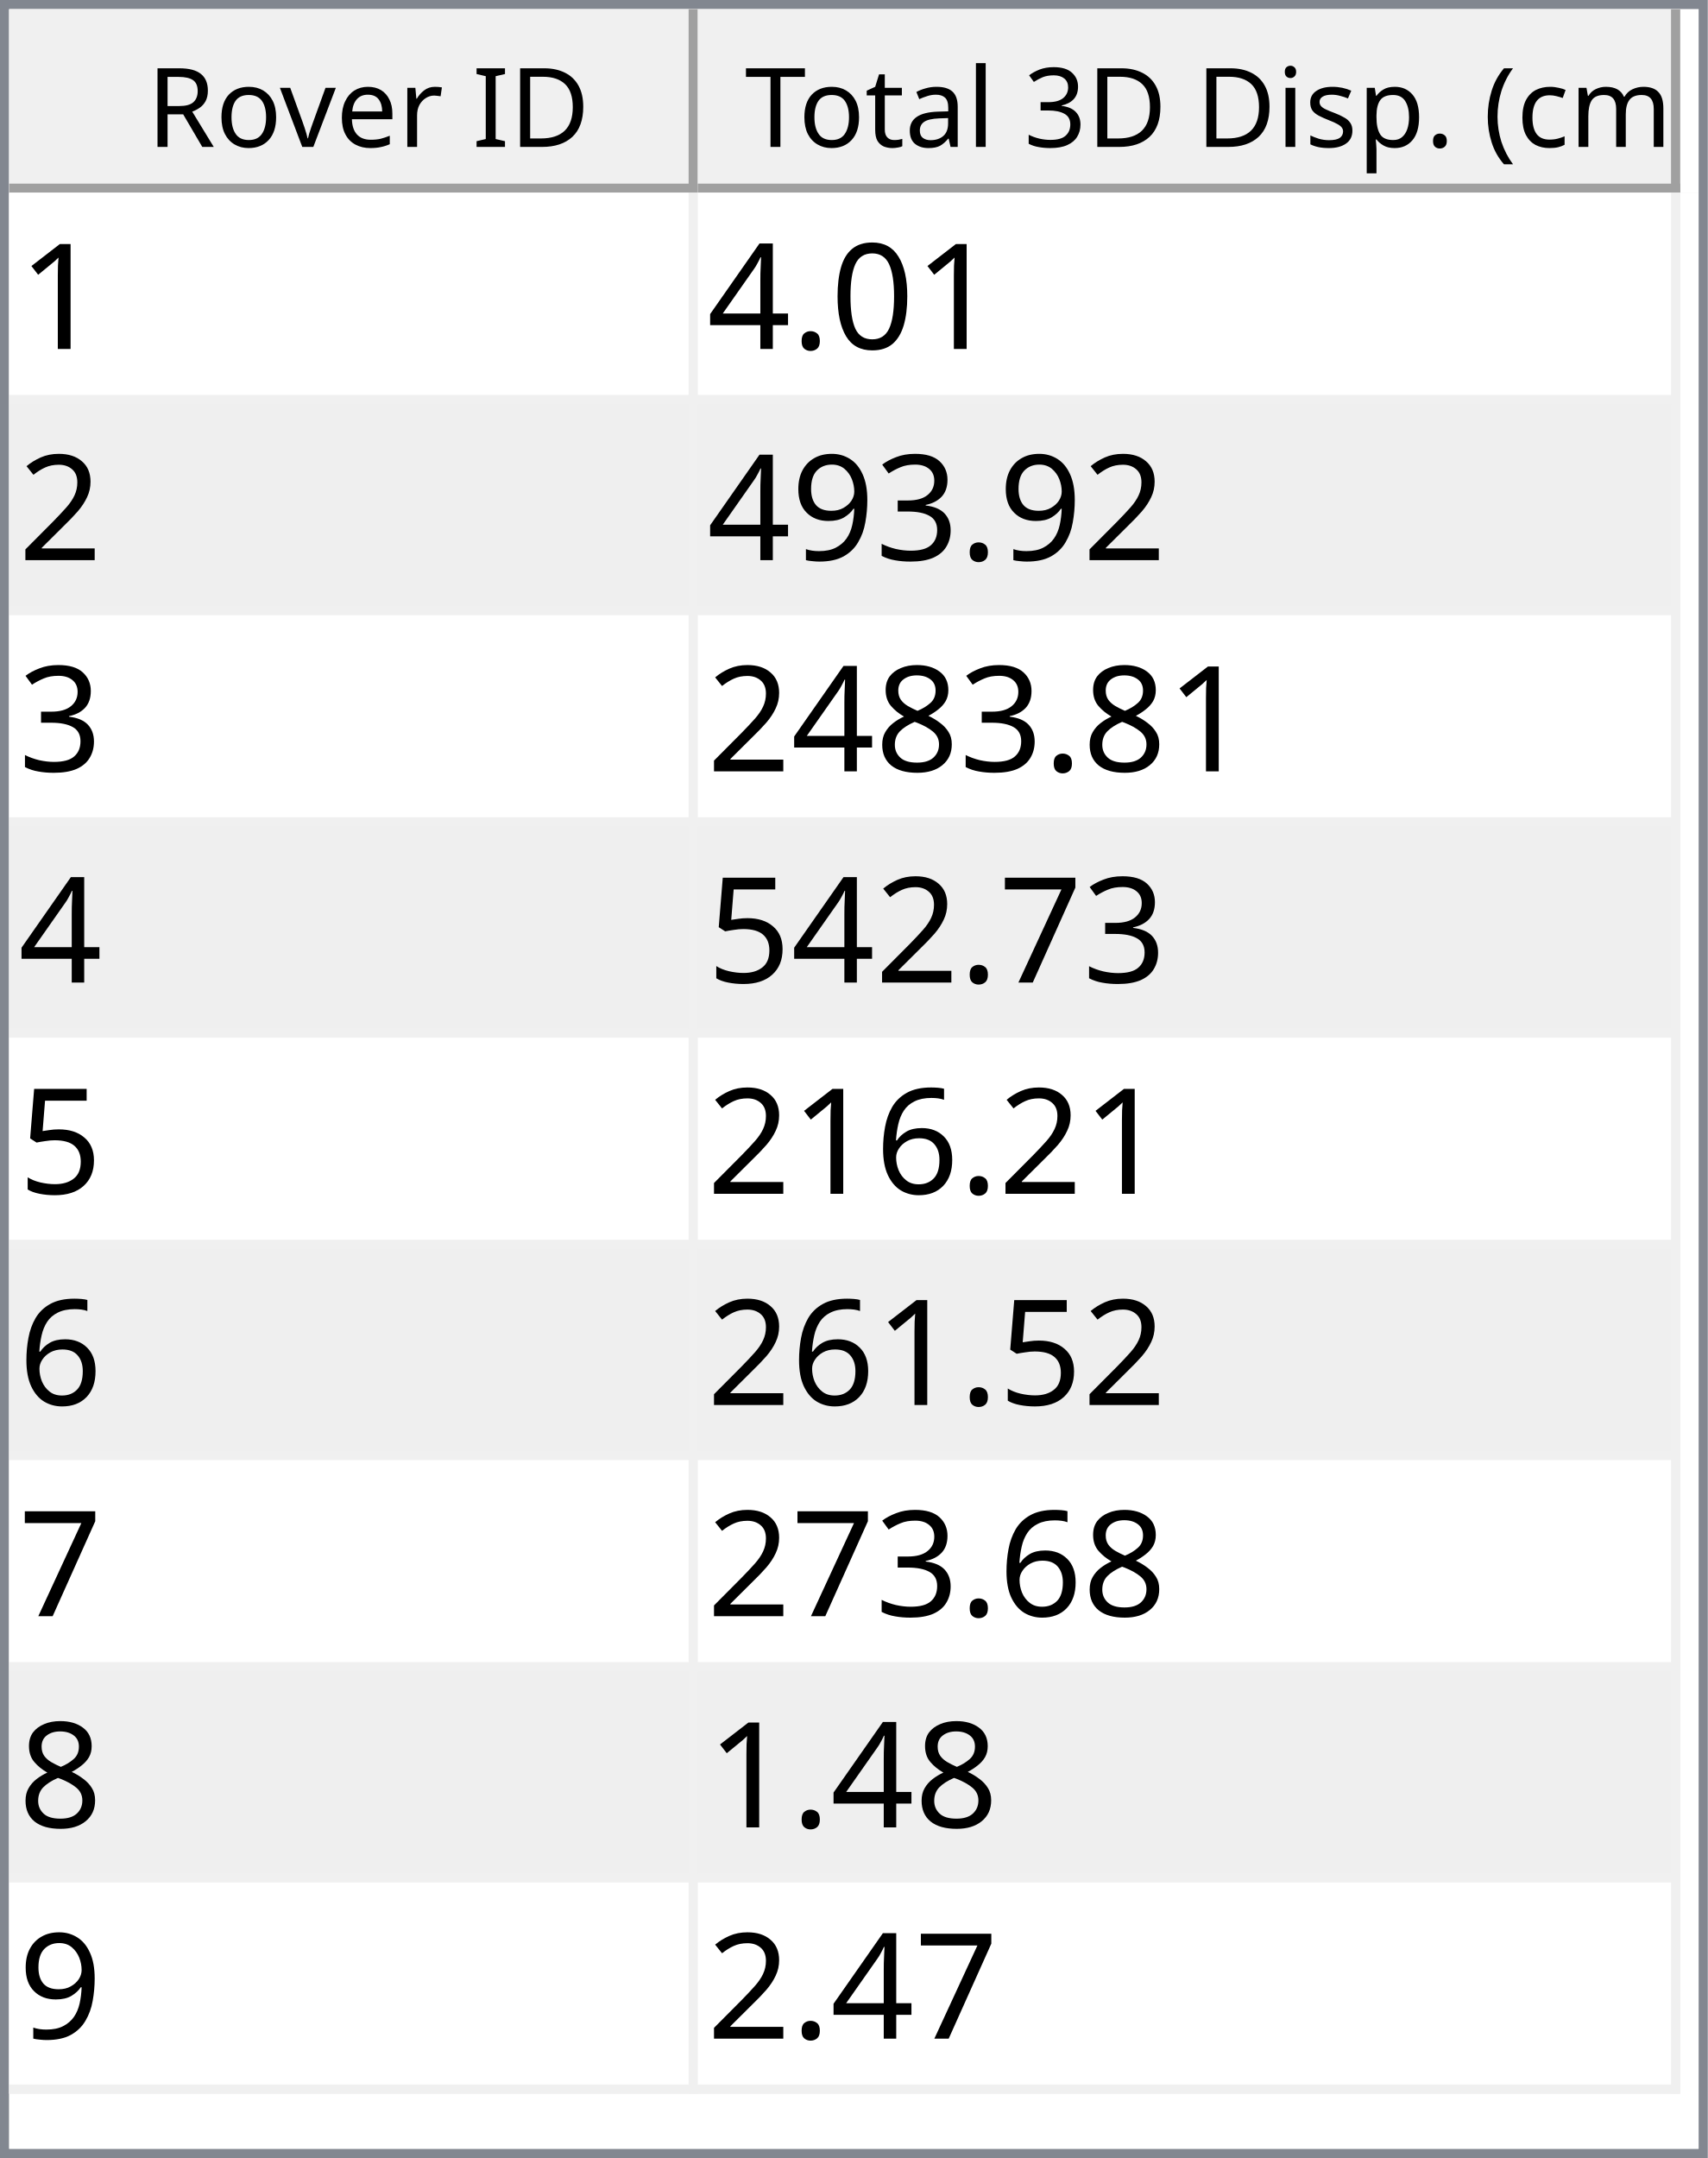
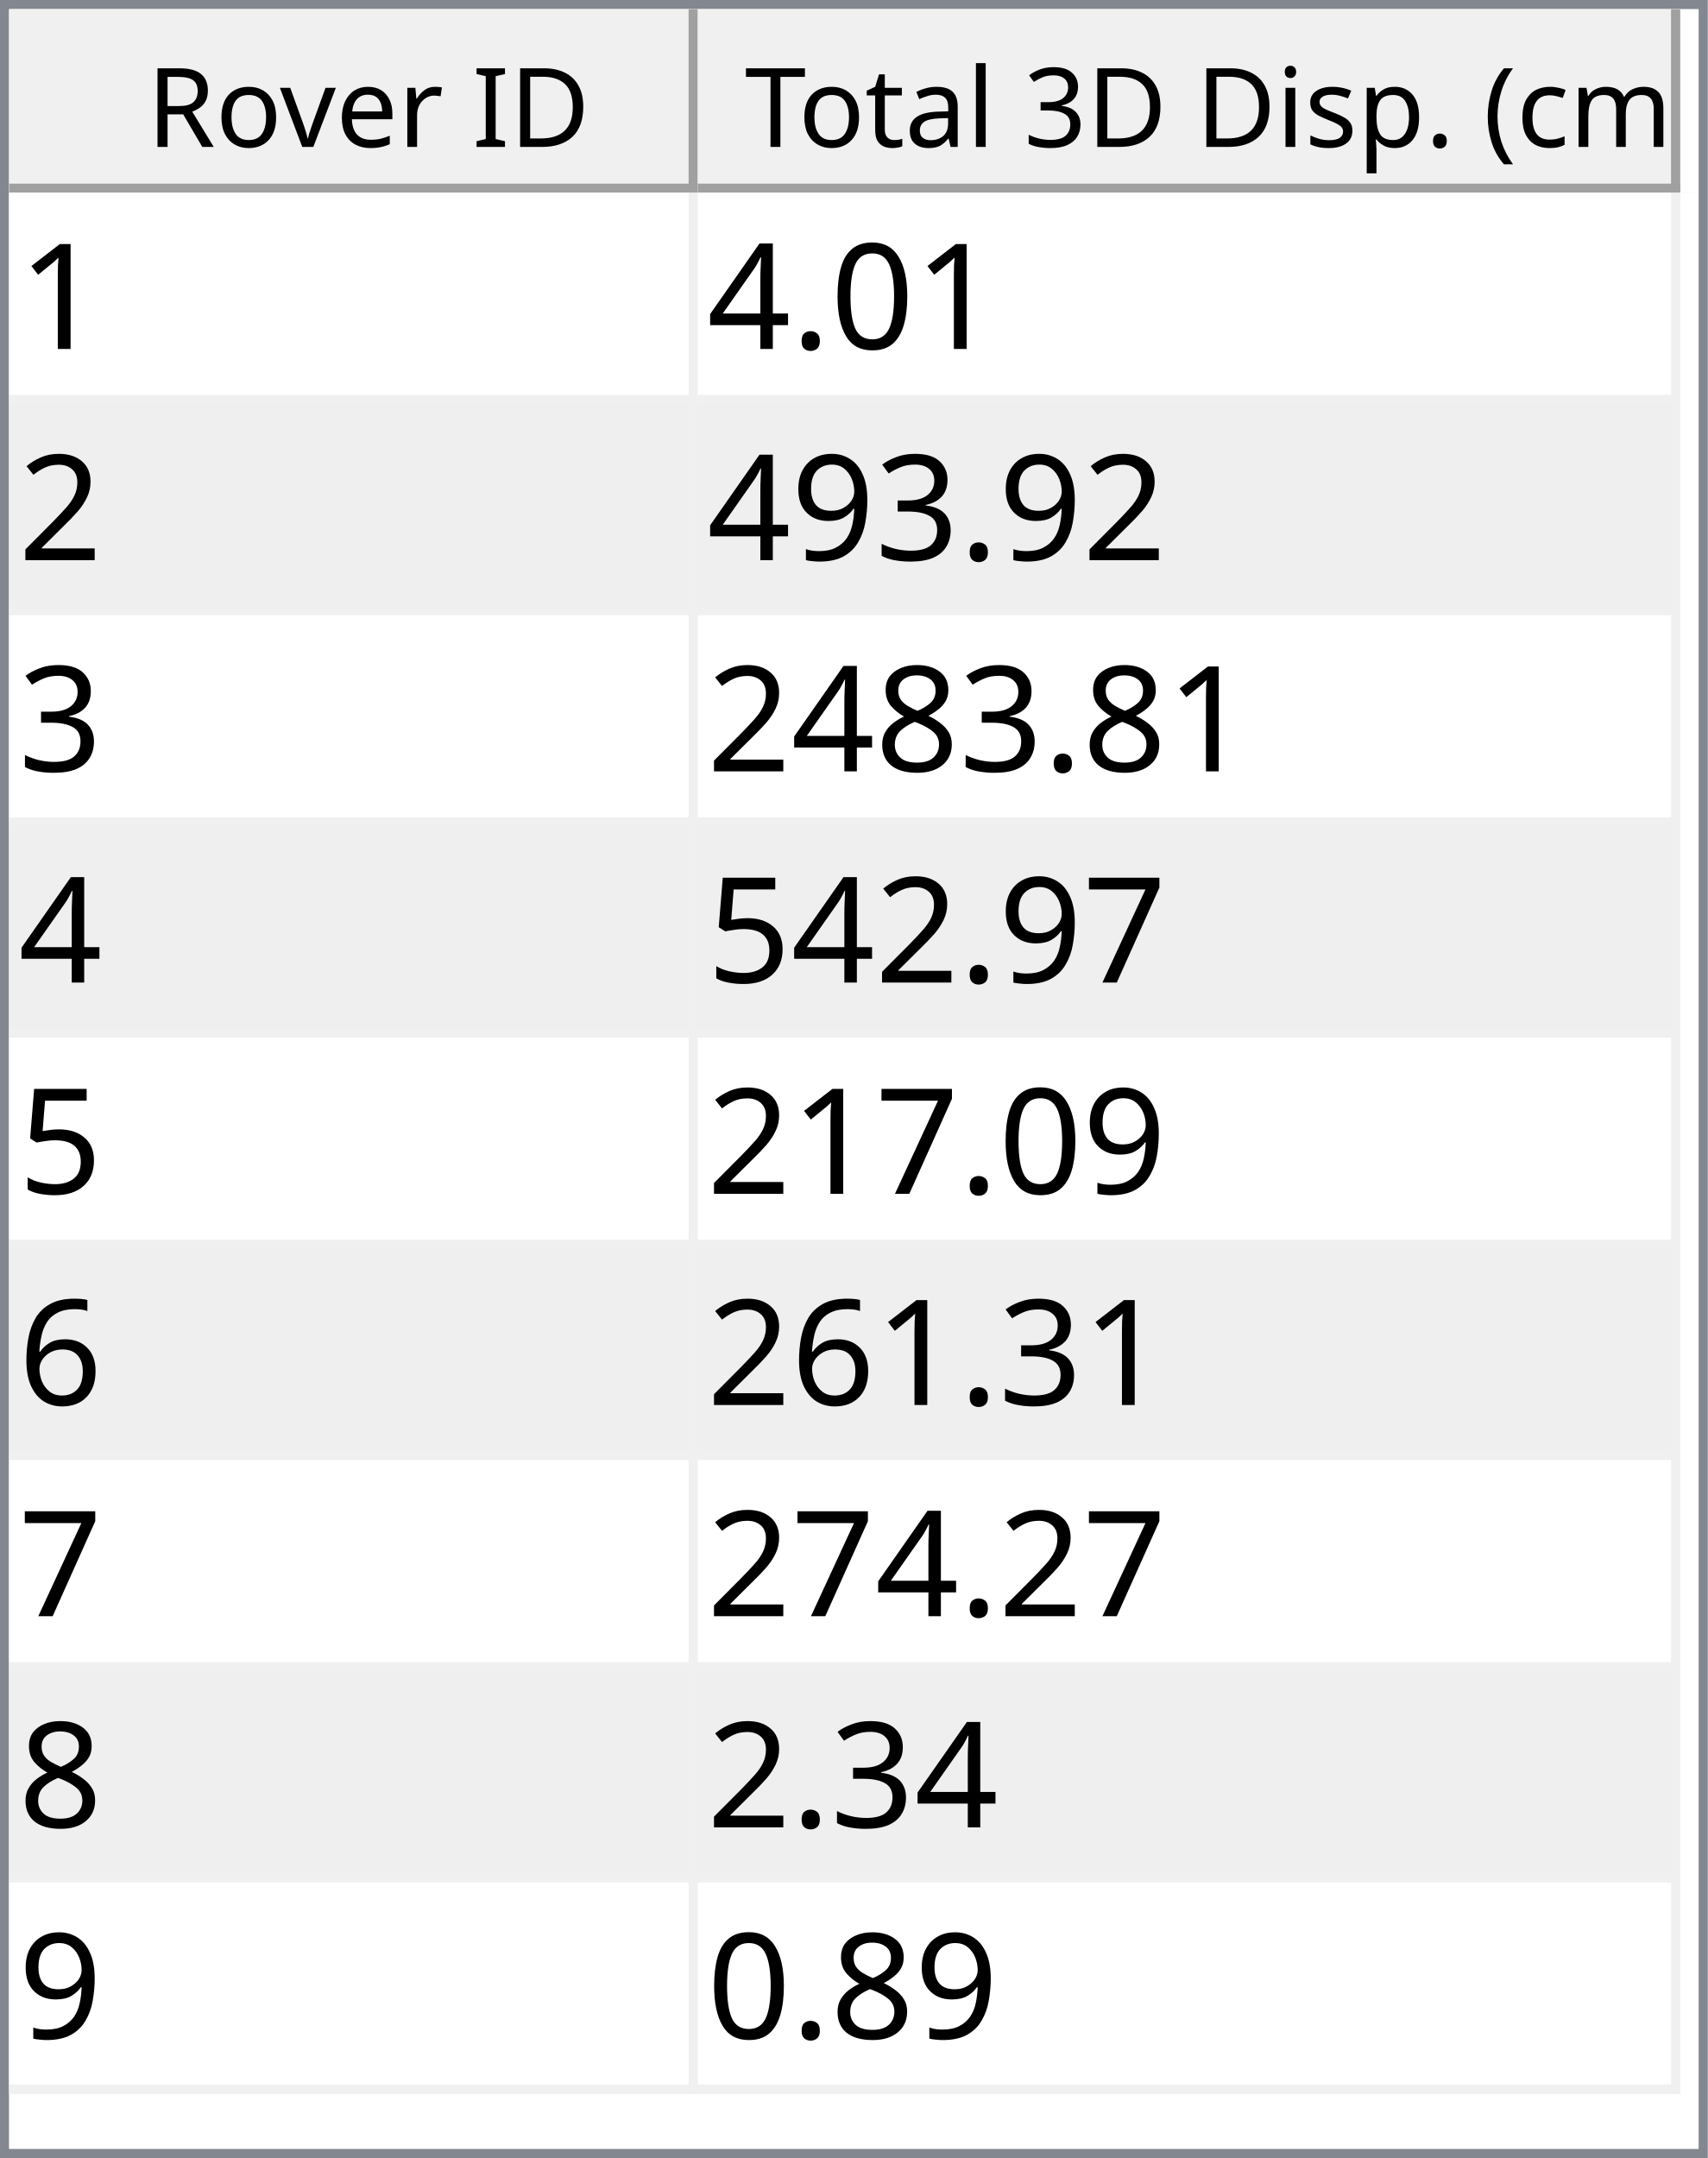
<svg xmlns="http://www.w3.org/2000/svg" style="fill-opacity:1; color-rendering:auto; color-interpolation:auto; text-rendering:auto; stroke:black; stroke-linecap:square; stroke-miterlimit:10; shape-rendering:auto; stroke-opacity:1; fill:black; stroke-dasharray:none; font-weight:normal; stroke-width:1; font-family:'Dialog'; font-style:normal; stroke-linejoin:miter; font-size:12px; stroke-dashoffset:0; image-rendering:auto;" width="186" height="235">
  <defs id="genericDefs" />
  <g>
    <defs id="defs1">
      <clipPath clipPathUnits="userSpaceOnUse" id="clipPath1">
        <path d="M0 0 L186 0 L186 235 L0 235 L0 0 Z" />
      </clipPath>
      <clipPath clipPathUnits="userSpaceOnUse" id="clipPath2">
        <path d="M0 0 L0 235 L186 235 L186 0 Z" />
      </clipPath>
      <clipPath clipPathUnits="userSpaceOnUse" id="clipPath3">
        <path d="M0 0 L0 20 L184 20 L184 0 Z" />
      </clipPath>
      <clipPath clipPathUnits="userSpaceOnUse" id="clipPath4">
        <path d="M0 0 L0 20 L75 20 L75 0 Z" />
      </clipPath>
      <clipPath clipPathUnits="userSpaceOnUse" id="clipPath5">
        <path d="M1 1 L1 19 L74 19 L74 1 Z" />
      </clipPath>
      <clipPath clipPathUnits="userSpaceOnUse" id="clipPath6">
        <path d="M0 0 L0 18 L73 18 L73 0 Z" />
      </clipPath>
      <clipPath clipPathUnits="userSpaceOnUse" id="clipPath7">
        <path d="M-0.5 -0.5 L-0.5 19.5 L74.5 19.5 L74.5 -0.5 Z" />
      </clipPath>
      <clipPath clipPathUnits="userSpaceOnUse" id="clipPath8">
        <path d="M0 0 L0 20 L107 20 L107 0 Z" />
      </clipPath>
      <clipPath clipPathUnits="userSpaceOnUse" id="clipPath9">
        <path d="M1 1 L1 19 L106 19 L106 1 Z" />
      </clipPath>
      <clipPath clipPathUnits="userSpaceOnUse" id="clipPath10">
        <path d="M0 0 L0 18 L105 18 L105 0 Z" />
      </clipPath>
      <clipPath clipPathUnits="userSpaceOnUse" id="clipPath11">
        <path d="M-0.5 -0.5 L-0.5 19.5 L106.5 19.5 L106.5 -0.5 Z" />
      </clipPath>
      <clipPath clipPathUnits="userSpaceOnUse" id="clipPath12">
        <path d="M0 0 L0 213 L184 213 L184 0 Z" />
      </clipPath>
      <clipPath clipPathUnits="userSpaceOnUse" id="clipPath13">
        <path d="M0 0 L0 207 L182 207 L182 0 Z" />
      </clipPath>
      <clipPath clipPathUnits="userSpaceOnUse" id="clipPath14">
        <path d="M-0.5 -0.5 L-0.5 206.5 L181.5 206.5 L181.5 -0.5 Z" />
      </clipPath>
      <clipPath clipPathUnits="userSpaceOnUse" id="clipPath15">
        <path d="M0 0 L0 22 L74 22 L74 0 Z" />
      </clipPath>
      <clipPath clipPathUnits="userSpaceOnUse" id="clipPath16">
        <path d="M0 0 L0 22 L106 22 L106 0 Z" />
      </clipPath>
      <font horiz-adv-x="64.551" id="font1">
        <font-face ascent="107.91" descent="25.098" units-per-em="100" style="font-style:normal; font-family:Segoe UI; font-weight:normal;" />
        <missing-glyph horiz-adv-x="64.551" d="M8.109 0 L8.109 68.266 L56.453 68.266 L56.453 0 L8.109 0 ZM15.328 7.234 L49.219 7.234 L49.219 61.031 L15.328 61.031 L15.328 7.234 Z" />
        <glyph unicode="D" horiz-adv-x="70.117" d="M9.188 0 L9.188 70.016 L28.516 70.016 Q65.531 70.016 65.531 35.891 Q65.531 19.672 55.25 9.836 Q44.969 0 27.734 0 L9.188 0 ZM17.391 62.594 L17.391 7.422 L27.828 7.422 Q41.609 7.422 49.273 14.797 Q56.938 22.172 56.938 35.688 Q56.938 62.594 28.328 62.594 L17.391 62.594 Z" />
        <glyph unicode="I" horiz-adv-x="26.611" d="M17.391 0 L9.188 0 L9.188 70.016 L17.391 70.016 L17.391 0 Z" />
        <glyph unicode=" " horiz-adv-x="27.393" d="" />
        <glyph unicode="r" horiz-adv-x="34.766" d="M34.188 41.891 Q32.078 43.5 28.125 43.5 Q23 43.5 19.555 38.672 Q16.109 33.844 16.109 25.484 L16.109 0 L8.109 0 L8.109 50 L16.109 50 L16.109 39.703 L16.312 39.703 Q18.016 44.969 21.531 47.922 Q25.047 50.875 29.391 50.875 Q32.516 50.875 34.188 50.203 L34.188 41.891 Z" />
        <glyph unicode="e" horiz-adv-x="52.295" d="M48.297 23 L12.984 23 Q13.188 14.656 17.484 10.109 Q21.781 5.562 29.297 5.562 Q37.75 5.562 44.828 11.141 L44.828 3.609 Q38.234 -1.172 27.391 -1.172 Q16.797 -1.172 10.742 5.641 Q4.688 12.453 4.688 24.812 Q4.688 36.469 11.305 43.82 Q17.922 51.172 27.734 51.172 Q37.547 51.172 42.922 44.828 Q48.297 38.484 48.297 27.203 L48.297 23 ZM40.094 29.781 Q40.047 36.719 36.75 40.578 Q33.453 44.438 27.594 44.438 Q21.922 44.438 17.969 40.383 Q14.016 36.328 13.094 29.781 L40.094 29.781 Z" />
        <glyph unicode="v" horiz-adv-x="47.9" d="M47.406 50 L27.484 0 L19.625 0 L0.688 50 L9.469 50 L22.172 13.672 Q23.578 9.672 23.922 6.688 L24.125 6.688 Q24.609 10.453 25.688 13.484 L38.969 50 L47.406 50 Z" />
        <glyph unicode="o" horiz-adv-x="58.594" d="M29 -1.172 Q17.922 -1.172 11.305 5.836 Q4.688 12.844 4.688 24.422 Q4.688 37.016 11.57 44.094 Q18.453 51.172 30.172 51.172 Q41.359 51.172 47.633 44.289 Q53.906 37.406 53.906 25.203 Q53.906 13.234 47.141 6.031 Q40.375 -1.172 29 -1.172 ZM29.594 44.438 Q21.875 44.438 17.383 39.188 Q12.891 33.938 12.891 24.703 Q12.891 15.828 17.43 10.695 Q21.969 5.562 29.594 5.562 Q37.359 5.562 41.531 10.594 Q45.703 15.625 45.703 24.906 Q45.703 34.281 41.531 39.359 Q37.359 44.438 29.594 44.438 Z" />
        <glyph unicode="R" horiz-adv-x="59.814" d="M59.375 0 L49.609 0 L37.891 19.625 Q36.281 22.359 34.766 24.289 Q33.25 26.219 31.664 27.438 Q30.078 28.656 28.25 29.219 Q26.422 29.781 24.125 29.781 L17.391 29.781 L17.391 0 L9.188 0 L9.188 70.016 L30.078 70.016 Q34.672 70.016 38.555 68.867 Q42.438 67.719 45.289 65.375 Q48.141 63.031 49.758 59.547 Q51.375 56.062 51.375 51.375 Q51.375 47.703 50.273 44.656 Q49.172 41.609 47.148 39.211 Q45.125 36.812 42.266 35.133 Q39.406 33.453 35.844 32.516 L35.844 32.328 Q37.594 31.547 38.891 30.547 Q40.188 29.547 41.359 28.18 Q42.531 26.812 43.68 25.078 Q44.828 23.344 46.234 21.047 L59.375 0 ZM17.391 62.594 L17.391 37.203 L28.516 37.203 Q31.594 37.203 34.203 38.133 Q36.812 39.062 38.719 40.797 Q40.625 42.531 41.703 45.047 Q42.781 47.562 42.781 50.688 Q42.781 56.297 39.141 59.445 Q35.5 62.594 28.609 62.594 L17.391 62.594 Z" />
        <glyph unicode=")" horiz-adv-x="30.176" d="M8.297 -15.922 L1.172 -15.922 Q16.406 2.344 16.406 26.812 Q16.406 51.469 1.078 70.016 L8.297 70.016 Q23.531 52.156 23.531 26.703 Q23.531 1.375 8.297 -15.922 Z" />
        <glyph unicode="m" horiz-adv-x="86.133" d="M79.109 0 L71.094 0 L71.094 28.719 Q71.094 37.016 68.531 40.727 Q65.969 44.438 59.906 44.438 Q54.781 44.438 51.195 39.75 Q47.609 35.062 47.609 28.516 L47.609 0 L39.594 0 L39.594 29.688 Q39.594 44.438 28.219 44.438 Q22.953 44.438 19.531 40.016 Q16.109 35.594 16.109 28.516 L16.109 0 L8.109 0 L8.109 50 L16.109 50 L16.109 42.094 L16.312 42.094 Q21.625 51.172 31.844 51.172 Q36.969 51.172 40.773 48.312 Q44.578 45.453 46 40.828 Q51.562 51.172 62.594 51.172 Q79.109 51.172 79.109 30.812 L79.109 0 Z" />
        <glyph unicode="c" horiz-adv-x="46.191" d="M42.188 2.297 Q36.422 -1.172 28.516 -1.172 Q17.828 -1.172 11.258 5.789 Q4.688 12.75 4.688 23.828 Q4.688 36.188 11.766 43.68 Q18.844 51.172 30.672 51.172 Q37.25 51.172 42.281 48.734 L42.281 40.531 Q36.719 44.438 30.375 44.438 Q22.703 44.438 17.797 38.945 Q12.891 33.453 12.891 24.516 Q12.891 15.719 17.508 10.641 Q22.125 5.562 29.891 5.562 Q36.422 5.562 42.188 9.906 L42.188 2.297 Z" />
        <glyph unicode="(" horiz-adv-x="30.176" d="M29.109 -15.922 L21.969 -15.922 Q6.844 1.375 6.844 26.703 Q6.844 52.156 21.969 70.016 L29.203 70.016 Q13.875 51.469 13.875 26.812 Q13.875 2.344 29.109 -15.922 Z" />
        <glyph unicode="." horiz-adv-x="21.68" d="M10.891 -1.078 Q8.641 -1.078 7.055 0.539 Q5.469 2.156 5.469 4.391 Q5.469 6.641 7.055 8.273 Q8.641 9.906 10.891 9.906 Q13.188 9.906 14.797 8.273 Q16.406 6.641 16.406 4.391 Q16.406 2.156 14.797 0.539 Q13.188 -1.078 10.891 -1.078 Z" />
        <glyph unicode="p" horiz-adv-x="58.789" d="M16.312 7.234 L16.109 7.234 L16.109 -23 L8.109 -23 L8.109 50 L16.109 50 L16.109 41.219 L16.312 41.219 Q22.219 51.172 33.594 51.172 Q43.266 51.172 48.688 44.461 Q54.109 37.75 54.109 26.469 Q54.109 13.922 48 6.375 Q41.891 -1.172 31.297 -1.172 Q21.578 -1.172 16.312 7.234 ZM16.109 27.391 L16.109 20.406 Q16.109 14.203 20.141 9.883 Q24.172 5.562 30.375 5.562 Q37.641 5.562 41.773 11.133 Q45.906 16.703 45.906 26.609 Q45.906 34.969 42.047 39.703 Q38.188 44.438 31.594 44.438 Q24.609 44.438 20.359 39.578 Q16.109 34.719 16.109 27.391 Z" />
        <glyph unicode="s" horiz-adv-x="42.432" d="M5.078 1.812 L5.078 10.406 Q11.625 5.562 19.484 5.562 Q30.031 5.562 30.031 12.594 Q30.031 14.594 29.125 15.992 Q28.219 17.391 26.68 18.461 Q25.141 19.531 23.07 20.383 Q21 21.234 18.609 22.172 Q15.281 23.484 12.766 24.828 Q10.25 26.172 8.57 27.859 Q6.891 29.547 6.031 31.695 Q5.172 33.844 5.172 36.719 Q5.172 40.234 6.789 42.945 Q8.406 45.656 11.086 47.484 Q13.766 49.312 17.211 50.242 Q20.656 51.172 24.312 51.172 Q30.812 51.172 35.938 48.922 L35.938 40.828 Q30.422 44.438 23.25 44.438 Q21 44.438 19.195 43.922 Q17.391 43.406 16.094 42.477 Q14.797 41.547 14.086 40.258 Q13.375 38.969 13.375 37.406 Q13.375 35.453 14.086 34.133 Q14.797 32.812 16.164 31.789 Q17.531 30.766 19.484 29.938 Q21.438 29.109 23.922 28.125 Q27.25 26.859 29.883 25.516 Q32.516 24.172 34.375 22.484 Q36.234 20.797 37.234 18.602 Q38.234 16.406 38.234 13.375 Q38.234 9.672 36.602 6.938 Q34.969 4.203 32.234 2.398 Q29.5 0.594 25.93 -0.289 Q22.359 -1.172 18.453 -1.172 Q10.75 -1.172 5.078 1.812 Z" />
        <glyph unicode="i" horiz-adv-x="24.219" d="M12.203 62.703 Q10.062 62.703 8.547 64.164 Q7.031 65.625 7.031 67.875 Q7.031 70.125 8.547 71.609 Q10.062 73.094 12.203 73.094 Q14.406 73.094 15.945 71.609 Q17.484 70.125 17.484 67.875 Q17.484 65.719 15.945 64.211 Q14.406 62.703 12.203 62.703 ZM16.109 0 L8.109 0 L8.109 50 L16.109 50 L16.109 0 Z" />
        <glyph unicode="3" horiz-adv-x="53.906" d="M46.531 19.828 Q46.531 15.094 44.75 11.211 Q42.969 7.328 39.719 4.57 Q36.469 1.812 31.93 0.297 Q27.391 -1.219 21.922 -1.219 Q11.922 -1.219 6 2.594 L6 11.188 Q13.094 5.609 22.219 5.609 Q25.875 5.609 28.828 6.539 Q31.781 7.469 33.906 9.227 Q36.031 10.984 37.18 13.477 Q38.328 15.969 38.328 19.094 Q38.328 32.812 18.797 32.812 L12.984 32.812 L12.984 39.594 L18.5 39.594 Q35.797 39.594 35.797 52.484 Q35.797 64.406 22.609 64.406 Q15.188 64.406 8.688 59.422 L8.688 67.188 Q15.375 71.188 24.609 71.188 Q29 71.188 32.57 69.969 Q36.141 68.75 38.68 66.555 Q41.219 64.359 42.609 61.281 Q44 58.203 44 54.5 Q44 40.672 30.031 36.719 L30.031 36.531 Q33.594 36.141 36.625 34.797 Q39.656 33.453 41.852 31.305 Q44.047 29.156 45.289 26.25 Q46.531 23.344 46.531 19.828 Z" />
        <glyph unicode="l" horiz-adv-x="24.219" d="M16.109 0 L8.109 0 L8.109 74.031 L16.109 74.031 L16.109 0 Z" />
        <glyph unicode="a" horiz-adv-x="50.879" d="M43.891 0 L35.891 0 L35.891 7.812 L35.688 7.812 Q30.469 -1.172 20.312 -1.172 Q12.844 -1.172 8.617 2.781 Q4.391 6.734 4.391 13.281 Q4.391 27.297 20.906 29.594 L35.891 31.688 Q35.891 44.438 25.594 44.438 Q16.547 44.438 9.281 38.281 L9.281 46.484 Q16.656 51.172 26.266 51.172 Q43.891 51.172 43.891 32.516 L43.891 0 ZM35.891 25.297 L23.828 23.641 Q18.266 22.859 15.43 20.875 Q12.594 18.891 12.594 13.875 Q12.594 10.203 15.211 7.883 Q17.828 5.562 22.172 5.562 Q28.125 5.562 32.008 9.742 Q35.891 13.922 35.891 20.312 L35.891 25.297 Z" />
        <glyph unicode="t" horiz-adv-x="33.887" d="M31.297 0.484 Q28.469 -1.078 23.828 -1.078 Q10.688 -1.078 10.688 13.578 L10.688 43.172 L2.094 43.172 L2.094 50 L10.688 50 L10.688 62.203 L18.703 64.797 L18.703 50 L31.297 50 L31.297 43.172 L18.703 43.172 L18.703 14.984 Q18.703 9.969 20.414 7.82 Q22.125 5.672 26.078 5.672 Q29.109 5.672 31.297 7.328 L31.297 0.484 Z" />
        <glyph unicode="T" horiz-adv-x="52.393" d="M50.594 62.594 L30.375 62.594 L30.375 0 L22.172 0 L22.172 62.594 L2 62.594 L2 70.016 L50.594 70.016 L50.594 62.594 Z" />
      </font>
      <font horiz-adv-x="75.0" id="font2">
        <font-face ascent="100.537" descent="21.973" units-per-em="100" style="font-style:normal; font-family:sans-serif; font-weight:normal;" />
        <missing-glyph horiz-adv-x="75.0" d="M12.5 0 L12.5 62.5 L62.5 62.5 L62.5 0 L12.5 0 ZM14.062 1.562 L60.938 1.562 L60.938 60.938 L14.062 60.938 L14.062 1.562 Z" />
        <glyph unicode="1" horiz-adv-x="55.615" d="M37.25 0 L28.469 0 L28.469 56 Q25.297 52.984 20.141 49.953 Q14.984 46.922 10.891 45.406 L10.891 53.906 Q18.266 57.375 23.781 62.305 Q29.297 67.234 31.594 71.875 L37.25 71.875 L37.25 0 Z" />
        <glyph unicode="0" horiz-adv-x="55.615" d="M4.156 35.297 Q4.156 48 6.766 55.742 Q9.375 63.484 14.523 67.68 Q19.672 71.875 27.484 71.875 Q33.25 71.875 37.594 69.555 Q41.938 67.234 44.773 62.867 Q47.609 58.5 49.219 52.227 Q50.828 45.953 50.828 35.297 Q50.828 22.703 48.242 14.969 Q45.656 7.234 40.508 3.008 Q35.359 -1.219 27.484 -1.219 Q17.141 -1.219 11.234 6.203 Q4.156 15.141 4.156 35.297 ZM13.188 35.297 Q13.188 17.672 17.312 11.836 Q21.438 6 27.484 6 Q33.547 6 37.672 11.859 Q41.797 17.719 41.797 35.297 Q41.797 52.984 37.672 58.789 Q33.547 64.594 27.391 64.594 Q21.344 64.594 17.719 59.469 Q13.188 52.938 13.188 35.297 Z" />
        <glyph unicode="." horiz-adv-x="27.783" d="M9.078 0 L9.078 10.016 L19.094 10.016 L19.094 0 L9.078 0 Z" />
        <glyph unicode="4" horiz-adv-x="55.615" d="M32.328 0 L32.328 17.141 L1.266 17.141 L1.266 25.203 L33.938 71.578 L41.109 71.578 L41.109 25.203 L50.781 25.203 L50.781 17.141 L41.109 17.141 L41.109 0 L32.328 0 ZM32.328 25.203 L32.328 57.469 L9.906 25.203 L32.328 25.203 Z" />
        <glyph unicode="2" horiz-adv-x="55.615" d="M50.344 8.453 L50.344 0 L3.031 0 Q2.938 3.172 4.047 6.109 Q5.859 10.938 9.836 15.625 Q13.812 20.312 21.344 26.469 Q33.016 36.031 37.117 41.625 Q41.219 47.219 41.219 52.203 Q41.219 57.422 37.477 61.008 Q33.734 64.594 27.734 64.594 Q21.391 64.594 17.578 60.789 Q13.766 56.984 13.719 50.25 L4.688 51.172 Q5.609 61.281 11.664 66.578 Q17.719 71.875 27.938 71.875 Q38.234 71.875 44.242 66.164 Q50.25 60.453 50.25 52 Q50.25 47.703 48.492 43.555 Q46.734 39.406 42.656 34.812 Q38.578 30.219 29.109 22.219 Q21.188 15.578 18.945 13.211 Q16.703 10.844 15.234 8.453 L50.344 8.453 Z" />
        <glyph unicode="3" horiz-adv-x="55.615" d="M4.203 18.891 L12.984 20.062 Q14.5 12.594 18.141 9.297 Q21.781 6 27 6 Q33.203 6 37.477 10.297 Q41.75 14.594 41.75 20.953 Q41.75 27 37.797 30.93 Q33.844 34.859 27.734 34.859 Q25.25 34.859 21.531 33.891 L22.516 41.609 Q23.391 41.5 23.922 41.5 Q29.547 41.5 34.039 44.43 Q38.531 47.359 38.531 53.469 Q38.531 58.297 35.258 61.477 Q31.984 64.656 26.812 64.656 Q21.688 64.656 18.266 61.43 Q14.844 58.203 13.875 51.766 L5.078 53.328 Q6.688 62.156 12.398 67.016 Q18.109 71.875 26.609 71.875 Q32.469 71.875 37.398 69.359 Q42.328 66.844 44.945 62.5 Q47.562 58.156 47.562 53.266 Q47.562 48.641 45.07 44.828 Q42.578 41.016 37.703 38.766 Q44.047 37.312 47.562 32.695 Q51.078 28.078 51.078 21.141 Q51.078 11.766 44.242 5.25 Q37.406 -1.266 26.953 -1.266 Q17.531 -1.266 11.305 4.352 Q5.078 9.969 4.203 18.891 Z" />
        <glyph unicode="9" horiz-adv-x="55.615" d="M5.469 16.547 L13.922 17.328 Q14.984 11.375 18.016 8.688 Q21.047 6 25.781 6 Q29.828 6 32.883 7.859 Q35.938 9.719 37.891 12.82 Q39.844 15.922 41.164 21.195 Q42.484 26.469 42.484 31.938 Q42.484 32.516 42.438 33.688 Q39.797 29.5 35.234 26.883 Q30.672 24.266 25.344 24.266 Q16.453 24.266 10.305 30.711 Q4.156 37.156 4.156 47.703 Q4.156 58.594 10.578 65.234 Q17 71.875 26.656 71.875 Q33.641 71.875 39.43 68.117 Q45.219 64.359 48.219 57.398 Q51.219 50.438 51.219 37.25 Q51.219 23.531 48.242 15.406 Q45.266 7.281 39.383 3.031 Q33.5 -1.219 25.594 -1.219 Q17.188 -1.219 11.867 3.445 Q6.547 8.109 5.469 16.547 ZM41.453 48.141 Q41.453 55.719 37.43 60.156 Q33.406 64.594 27.734 64.594 Q21.875 64.594 17.531 59.812 Q13.188 55.031 13.188 47.406 Q13.188 40.578 17.312 36.305 Q21.438 32.031 27.484 32.031 Q33.594 32.031 37.523 36.305 Q41.453 40.578 41.453 48.141 Z" />
        <glyph unicode="8" horiz-adv-x="55.615" d="M17.672 38.812 Q12.203 40.828 9.57 44.539 Q6.938 48.25 6.938 53.422 Q6.938 61.234 12.555 66.555 Q18.172 71.875 27.484 71.875 Q36.859 71.875 42.578 66.43 Q48.297 60.984 48.297 53.172 Q48.297 48.188 45.68 44.508 Q43.062 40.828 37.75 38.812 Q44.344 36.672 47.781 31.883 Q51.219 27.094 51.219 20.453 Q51.219 11.281 44.727 5.031 Q38.234 -1.219 27.641 -1.219 Q17.047 -1.219 10.547 5.055 Q4.047 11.328 4.047 20.703 Q4.047 27.688 7.594 32.398 Q11.141 37.109 17.672 38.812 ZM15.922 53.719 Q15.922 48.641 19.195 45.414 Q22.469 42.188 27.688 42.188 Q32.766 42.188 36.016 45.383 Q39.266 48.578 39.266 53.219 Q39.266 58.062 35.914 61.359 Q32.562 64.656 27.594 64.656 Q22.562 64.656 19.242 61.43 Q15.922 58.203 15.922 53.719 ZM13.094 20.656 Q13.094 16.891 14.875 13.375 Q16.656 9.859 20.172 7.93 Q23.688 6 27.734 6 Q34.031 6 38.133 10.055 Q42.234 14.109 42.234 20.359 Q42.234 26.703 38.016 30.859 Q33.797 35.016 27.438 35.016 Q21.234 35.016 17.164 30.914 Q13.094 26.812 13.094 20.656 Z" />
        <glyph unicode="7" horiz-adv-x="55.615" d="M4.734 62.203 L4.734 70.656 L51.078 70.656 L51.078 63.812 Q44.234 56.547 37.523 44.484 Q30.812 32.422 27.156 19.672 Q24.516 10.688 23.781 0 L14.75 0 Q14.891 8.453 18.062 20.414 Q21.234 32.375 27.172 43.484 Q33.109 54.594 39.797 62.203 L4.734 62.203 Z" />
        <glyph unicode="5" horiz-adv-x="55.615" d="M4.156 18.75 L13.375 19.531 Q14.406 12.797 18.141 9.398 Q21.875 6 27.156 6 Q33.5 6 37.891 10.789 Q42.281 15.578 42.281 23.484 Q42.281 31 38.062 35.352 Q33.844 39.703 27 39.703 Q22.75 39.703 19.336 37.773 Q15.922 35.844 13.969 32.766 L5.719 33.844 L12.641 70.609 L48.25 70.609 L48.25 62.203 L19.672 62.203 L15.828 42.969 Q22.266 47.469 29.344 47.469 Q38.719 47.469 45.164 40.969 Q51.609 34.469 51.609 24.266 Q51.609 14.547 45.953 7.469 Q39.062 -1.219 27.156 -1.219 Q17.391 -1.219 11.211 4.25 Q5.031 9.719 4.156 18.75 Z" />
        <glyph unicode="6" horiz-adv-x="55.615" d="M49.75 54.047 L41.016 53.375 Q39.844 58.547 37.703 60.891 Q34.125 64.656 28.906 64.656 Q24.703 64.656 21.531 62.312 Q17.391 59.281 14.992 53.469 Q12.594 47.656 12.5 36.922 Q15.672 41.75 20.266 44.094 Q24.859 46.438 29.891 46.438 Q38.672 46.438 44.852 39.969 Q51.031 33.5 51.031 23.25 Q51.031 16.5 48.125 10.719 Q45.219 4.938 40.141 1.859 Q35.062 -1.219 28.609 -1.219 Q17.625 -1.219 10.695 6.859 Q3.766 14.938 3.766 33.5 Q3.766 54.25 11.422 63.672 Q18.109 71.875 29.438 71.875 Q37.891 71.875 43.289 67.141 Q48.688 62.406 49.75 54.047 ZM13.875 23.188 Q13.875 18.656 15.797 14.508 Q17.719 10.359 21.188 8.18 Q24.656 6 28.469 6 Q34.031 6 38.039 10.492 Q42.047 14.984 42.047 22.703 Q42.047 30.125 38.086 34.398 Q34.125 38.672 28.125 38.672 Q22.172 38.672 18.023 34.398 Q13.875 30.125 13.875 23.188 Z" />
      </font>
    </defs>
    <g style="fill:white; stroke:white;">
      <rect x="0" y="0" width="186" style="clip-path:url(#clipPath1); stroke:none;" height="235" />
    </g>
    <g style="fill:white; text-rendering:optimizeSpeed; color-rendering:optimizeSpeed; image-rendering:optimizeSpeed; shape-rendering:crispEdges; stroke:white; color-interpolation:sRGB;">
      <rect x="0" width="186" height="235" y="0" style="stroke:none;" />
      <path style="stroke:none;" d="M0 235 L186 235 L186 0 L0 0 Z" />
    </g>
    <g style="fill:rgb(240,240,240); font-family:'Segoe UI'; stroke:rgb(240,240,240);">
      <rect x="0" y="0" width="186" style="clip-path:url(#clipPath2); stroke:none;" height="235" />
    </g>
    <g style="fill:rgb(130,135,144); font-family:'Segoe UI'; stroke:rgb(130,135,144);">
      <path d="M0 0 L186 0 L186 235 L0 235 L0 0 ZM1 1 L185 1 L185 234 L1 234 L1 1 Z" style="fill-rule:evenodd; clip-path:url(#clipPath2); stroke:none;" />
    </g>
    <g style="fill:white; font-family:'Segoe UI'; stroke:white;" transform="translate(1,1)">
      <rect x="0" y="0" width="184" style="clip-path:url(#clipPath3); stroke:none;" height="20" />
    </g>
    <g style="fill:rgb(240,240,240); font-family:'Segoe UI'; stroke:rgb(240,240,240);" transform="translate(1,1)">
      <rect x="0" y="0" width="75" style="clip-path:url(#clipPath4); stroke:none;" height="20" />
    </g>
    <g style="font-family:'Segoe UI';" transform="translate(2,2)">
      <text x="14" xml:space="preserve" y="14" style="clip-path:url(#clipPath6); stroke:none;">Rover ID</text>
    </g>
    <g style="fill:rgb(160,160,160); font-family:'Segoe UI'; stroke:rgb(160,160,160); stroke-linejoin:bevel;" transform="translate(1.5,1.5)">
      <line x1="74" x2="74" y1="0" style="fill:none; clip-path:url(#clipPath7);" y2="19" />
    </g>
    <g style="fill:rgb(160,160,160); font-family:'Segoe UI'; stroke:rgb(160,160,160); stroke-linejoin:bevel;" transform="matrix(1,0,0,1,1,1) translate(0.5,0.5)">
      <line x1="0" x2="74" y1="19" style="fill:none; clip-path:url(#clipPath7);" y2="19" />
    </g>
    <g style="fill:rgb(240,240,240); font-family:'Segoe UI'; stroke:rgb(240,240,240);" transform="translate(76,1)">
      <rect x="0" y="0" width="107" style="clip-path:url(#clipPath8); stroke:none;" height="20" />
    </g>
    <g style="font-family:'Segoe UI';" transform="translate(77,2)">
      <text x="1" xml:space="preserve" y="14" style="clip-path:url(#clipPath10); stroke:none;"> Total 3D Disp. (cm)</text>
    </g>
    <g style="fill:rgb(160,160,160); font-family:'Segoe UI'; stroke:rgb(160,160,160); stroke-linejoin:bevel;" transform="translate(76.5,1.5)">
      <line x1="106" x2="106" y1="0" style="fill:none; clip-path:url(#clipPath11);" y2="19" />
    </g>
    <g style="fill:rgb(160,160,160); font-family:'Segoe UI'; stroke:rgb(160,160,160); stroke-linejoin:bevel;" transform="matrix(1,0,0,1,76,1) translate(0.5,0.5)">
      <line x1="0" x2="106" y1="19" style="fill:none; clip-path:url(#clipPath11);" y2="19" />
    </g>
    <g style="fill:white; font-family:'Segoe UI'; stroke:white;" transform="translate(1,21)">
      <rect x="0" y="0" width="184" style="clip-path:url(#clipPath12); stroke:none;" height="213" />
    </g>
    <g style="fill:rgb(240,240,240); font-size:16px; font-family:sans-serif; stroke:rgb(240,240,240);" transform="translate(1,21)">
      <rect x="0" y="0" width="182" style="clip-path:url(#clipPath13); stroke:none;" height="207" />
      <line transform="translate(0.5,0.5)" x1="0" x2="181" y1="22" style="clip-path:url(#clipPath14); fill:none; stroke-linejoin:bevel;" y2="22" />
    </g>
    <g transform="matrix(1,0,0,1,1,21) translate(0.5,0.5)" style="fill:rgb(240,240,240); font-size:16px; font-family:sans-serif; stroke:rgb(240,240,240); stroke-linejoin:bevel;">
      <line x1="0" x2="181" y1="45" style="fill:none; clip-path:url(#clipPath14);" y2="45" />
    </g>
    <g transform="matrix(1,0,0,1,1,21) translate(0.5,0.5)" style="fill:rgb(240,240,240); font-size:16px; font-family:sans-serif; stroke:rgb(240,240,240); stroke-linejoin:bevel;">
      <line x1="0" x2="181" y1="68" style="fill:none; clip-path:url(#clipPath14);" y2="68" />
    </g>
    <g transform="matrix(1,0,0,1,1,21) translate(0.5,0.5)" style="fill:rgb(240,240,240); font-size:16px; font-family:sans-serif; stroke:rgb(240,240,240); stroke-linejoin:bevel;">
      <line x1="0" x2="181" y1="91" style="fill:none; clip-path:url(#clipPath14);" y2="91" />
    </g>
    <g transform="matrix(1,0,0,1,1,21) translate(0.5,0.5)" style="fill:rgb(240,240,240); font-size:16px; font-family:sans-serif; stroke:rgb(240,240,240); stroke-linejoin:bevel;">
      <line x1="0" x2="181" y1="114" style="fill:none; clip-path:url(#clipPath14);" y2="114" />
    </g>
    <g transform="matrix(1,0,0,1,1,21) translate(0.5,0.5)" style="fill:rgb(240,240,240); font-size:16px; font-family:sans-serif; stroke:rgb(240,240,240); stroke-linejoin:bevel;">
      <line x1="0" x2="181" y1="137" style="fill:none; clip-path:url(#clipPath14);" y2="137" />
    </g>
    <g transform="matrix(1,0,0,1,1,21) translate(0.5,0.5)" style="fill:rgb(240,240,240); font-size:16px; font-family:sans-serif; stroke:rgb(240,240,240); stroke-linejoin:bevel;">
      <line x1="0" x2="181" y1="160" style="fill:none; clip-path:url(#clipPath14);" y2="160" />
    </g>
    <g transform="matrix(1,0,0,1,1,21) translate(0.5,0.5)" style="fill:rgb(240,240,240); font-size:16px; font-family:sans-serif; stroke:rgb(240,240,240); stroke-linejoin:bevel;">
      <line x1="0" x2="181" y1="183" style="fill:none; clip-path:url(#clipPath14);" y2="183" />
    </g>
    <g transform="matrix(1,0,0,1,1,21) translate(0.5,0.5)" style="fill:rgb(240,240,240); font-size:16px; font-family:sans-serif; stroke:rgb(240,240,240); stroke-linejoin:bevel;">
      <line x1="0" x2="181" y1="206" style="fill:none; clip-path:url(#clipPath14);" y2="206" />
    </g>
    <g transform="matrix(1,0,0,1,1,21) translate(0.5,0.5)" style="fill:rgb(240,240,240); font-size:16px; font-family:sans-serif; stroke:rgb(240,240,240); stroke-linejoin:bevel;">
      <line x1="74" x2="74" y1="0" style="fill:none; clip-path:url(#clipPath14);" y2="206" />
    </g>
    <g transform="matrix(1,0,0,1,1,21) translate(0.5,0.5)" style="fill:rgb(240,240,240); font-size:16px; font-family:sans-serif; stroke:rgb(240,240,240); stroke-linejoin:bevel;">
      <line x1="181" x2="181" y1="0" style="fill:none; clip-path:url(#clipPath14);" y2="206" />
    </g>
    <g style="fill:white; font-size:16px; font-family:sans-serif; stroke:white;" transform="matrix(1,0,0,1,1,21)">
      <rect x="0" y="0" width="74" style="clip-path:url(#clipPath15); stroke:none;" height="22" />
      <text x="1" y="17" style="fill:black; clip-path:url(#clipPath15); stroke:none;" xml:space="preserve">1</text>
    </g>
    <g style="fill:white; font-size:16px; font-family:sans-serif; stroke:white;" transform="matrix(1,0,0,1,1,21) translate(75,0)">
      <rect x="0" y="0" width="106" style="clip-path:url(#clipPath16); stroke:none;" height="22" />
      <text x="1" y="17" style="fill:black; clip-path:url(#clipPath16); stroke:none;" xml:space="preserve">4.01</text>
    </g>
    <g style="fill:rgb(239,239,239); font-size:16px; font-family:sans-serif; stroke:rgb(239,239,239);" transform="matrix(1,0,0,1,1,21) translate(0,23)">
      <rect x="0" y="0" width="74" style="clip-path:url(#clipPath15); stroke:none;" height="22" />
      <text x="1" y="17" style="fill:black; clip-path:url(#clipPath15); stroke:none;" xml:space="preserve">2</text>
    </g>
    <g style="fill:rgb(239,239,239); font-size:16px; font-family:sans-serif; stroke:rgb(239,239,239);" transform="matrix(1,0,0,1,1,21) translate(75,23)">
      <rect x="0" y="0" width="106" style="clip-path:url(#clipPath16); stroke:none;" height="22" />
      <text x="1" y="17" style="fill:black; clip-path:url(#clipPath16); stroke:none;" xml:space="preserve">493.92</text>
    </g>
    <g style="fill:white; font-size:16px; font-family:sans-serif; stroke:white;" transform="matrix(1,0,0,1,1,21) translate(0,46)">
      <rect x="0" y="0" width="74" style="clip-path:url(#clipPath15); stroke:none;" height="22" />
      <text x="1" y="17" style="fill:black; clip-path:url(#clipPath15); stroke:none;" xml:space="preserve">3</text>
    </g>
    <g style="fill:white; font-size:16px; font-family:sans-serif; stroke:white;" transform="matrix(1,0,0,1,1,21) translate(75,46)">
      <rect x="0" y="0" width="106" style="clip-path:url(#clipPath16); stroke:none;" height="22" />
      <text x="1" y="17" style="fill:black; clip-path:url(#clipPath16); stroke:none;" xml:space="preserve">2483.81</text>
    </g>
    <g style="fill:rgb(239,239,239); font-size:16px; font-family:sans-serif; stroke:rgb(239,239,239);" transform="matrix(1,0,0,1,1,21) translate(0,69)">
      <rect x="0" y="0" width="74" style="clip-path:url(#clipPath15); stroke:none;" height="22" />
      <text x="1" y="17" style="fill:black; clip-path:url(#clipPath15); stroke:none;" xml:space="preserve">4</text>
    </g>
    <g style="fill:rgb(239,239,239); font-size:16px; font-family:sans-serif; stroke:rgb(239,239,239);" transform="matrix(1,0,0,1,1,21) translate(75,69)">
      <rect x="0" y="0" width="106" style="clip-path:url(#clipPath16); stroke:none;" height="22" />
-       <text x="1" y="17" style="fill:black; clip-path:url(#clipPath16); stroke:none;" xml:space="preserve">542.73</text>
+       <text x="1" y="17" style="fill:black; clip-path:url(#clipPath16); stroke:none;" xml:space="preserve">542.97</text>
    </g>
    <g style="fill:white; font-size:16px; font-family:sans-serif; stroke:white;" transform="matrix(1,0,0,1,1,21) translate(0,92)">
      <rect x="0" y="0" width="74" style="clip-path:url(#clipPath15); stroke:none;" height="22" />
      <text x="1" y="17" style="fill:black; clip-path:url(#clipPath15); stroke:none;" xml:space="preserve">5</text>
    </g>
    <g style="fill:white; font-size:16px; font-family:sans-serif; stroke:white;" transform="matrix(1,0,0,1,1,21) translate(75,92)">
      <rect x="0" y="0" width="106" style="clip-path:url(#clipPath16); stroke:none;" height="22" />
-       <text x="1" y="17" style="fill:black; clip-path:url(#clipPath16); stroke:none;" xml:space="preserve">216.21</text>
+       <text x="1" y="17" style="fill:black; clip-path:url(#clipPath16); stroke:none;" xml:space="preserve">217.09</text>
    </g>
    <g style="fill:rgb(239,239,239); font-size:16px; font-family:sans-serif; stroke:rgb(239,239,239);" transform="matrix(1,0,0,1,1,21) translate(0,115)">
      <rect x="0" y="0" width="74" style="clip-path:url(#clipPath15); stroke:none;" height="22" />
      <text x="1" y="17" style="fill:black; clip-path:url(#clipPath15); stroke:none;" xml:space="preserve">6</text>
    </g>
    <g style="fill:rgb(239,239,239); font-size:16px; font-family:sans-serif; stroke:rgb(239,239,239);" transform="matrix(1,0,0,1,1,21) translate(75,115)">
      <rect x="0" y="0" width="106" style="clip-path:url(#clipPath16); stroke:none;" height="22" />
-       <text x="1" y="17" style="fill:black; clip-path:url(#clipPath16); stroke:none;" xml:space="preserve">261.52</text>
+       <text x="1" y="17" style="fill:black; clip-path:url(#clipPath16); stroke:none;" xml:space="preserve">261.31</text>
    </g>
    <g style="fill:white; font-size:16px; font-family:sans-serif; stroke:white;" transform="matrix(1,0,0,1,1,21) translate(0,138)">
      <rect x="0" y="0" width="74" style="clip-path:url(#clipPath15); stroke:none;" height="22" />
      <text x="1" y="17" style="fill:black; clip-path:url(#clipPath15); stroke:none;" xml:space="preserve">7</text>
    </g>
    <g style="fill:white; font-size:16px; font-family:sans-serif; stroke:white;" transform="matrix(1,0,0,1,1,21) translate(75,138)">
      <rect x="0" y="0" width="106" style="clip-path:url(#clipPath16); stroke:none;" height="22" />
-       <text x="1" y="17" style="fill:black; clip-path:url(#clipPath16); stroke:none;" xml:space="preserve">273.68</text>
+       <text x="1" y="17" style="fill:black; clip-path:url(#clipPath16); stroke:none;" xml:space="preserve">274.27</text>
    </g>
    <g style="fill:rgb(239,239,239); font-size:16px; font-family:sans-serif; stroke:rgb(239,239,239);" transform="matrix(1,0,0,1,1,21) translate(0,161)">
      <rect x="0" y="0" width="74" style="clip-path:url(#clipPath15); stroke:none;" height="22" />
      <text x="1" y="17" style="fill:black; clip-path:url(#clipPath15); stroke:none;" xml:space="preserve">8</text>
    </g>
    <g style="fill:rgb(239,239,239); font-size:16px; font-family:sans-serif; stroke:rgb(239,239,239);" transform="matrix(1,0,0,1,1,21) translate(75,161)">
      <rect x="0" y="0" width="106" style="clip-path:url(#clipPath16); stroke:none;" height="22" />
-       <text x="1" y="17" style="fill:black; clip-path:url(#clipPath16); stroke:none;" xml:space="preserve">1.48</text>
+       <text x="1" y="17" style="fill:black; clip-path:url(#clipPath16); stroke:none;" xml:space="preserve">2.34</text>
    </g>
    <g style="fill:white; font-size:16px; font-family:sans-serif; stroke:white;" transform="matrix(1,0,0,1,1,21) translate(0,184)">
      <rect x="0" y="0" width="74" style="clip-path:url(#clipPath15); stroke:none;" height="22" />
      <text x="1" y="17" style="fill:black; clip-path:url(#clipPath15); stroke:none;" xml:space="preserve">9</text>
    </g>
    <g style="fill:white; font-size:16px; font-family:sans-serif; stroke:white;" transform="matrix(1,0,0,1,1,21) translate(75,184)">
      <rect x="0" y="0" width="106" style="clip-path:url(#clipPath16); stroke:none;" height="22" />
-       <text x="1" y="17" style="fill:black; clip-path:url(#clipPath16); stroke:none;" xml:space="preserve">2.47</text>
+       <text x="1" y="17" style="fill:black; clip-path:url(#clipPath16); stroke:none;" xml:space="preserve">0.89</text>
    </g>
  </g>
</svg>
